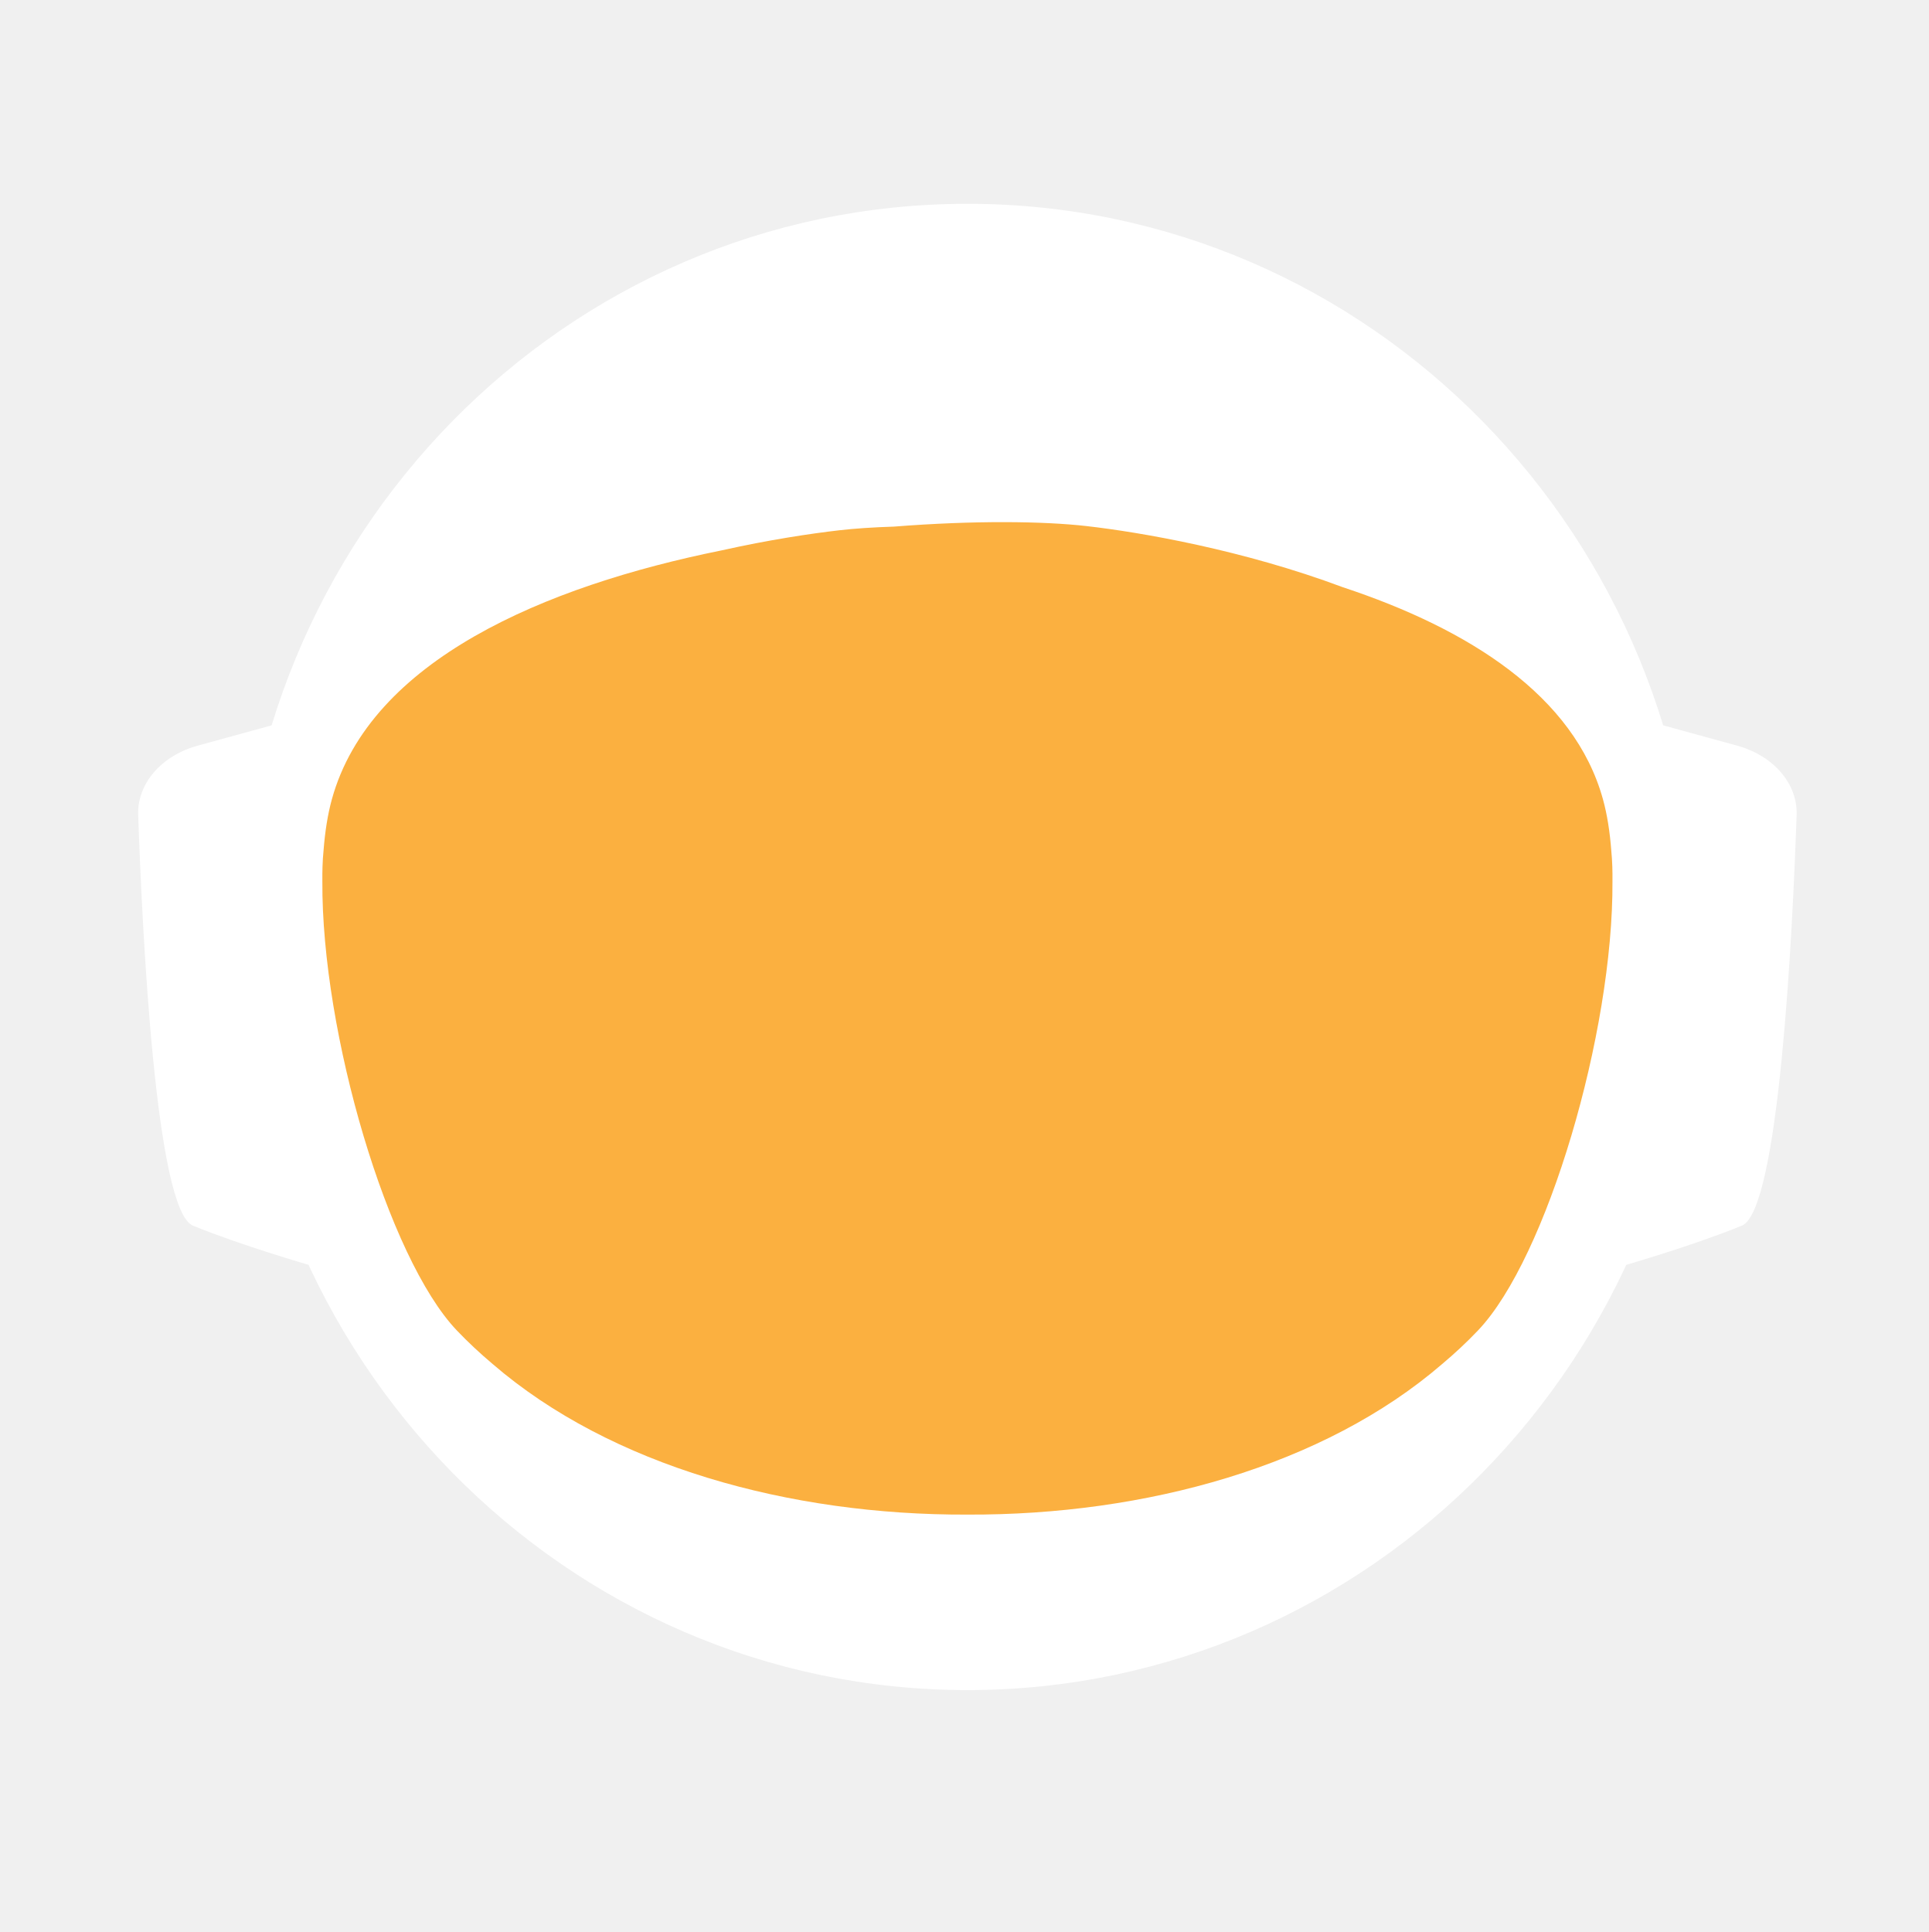
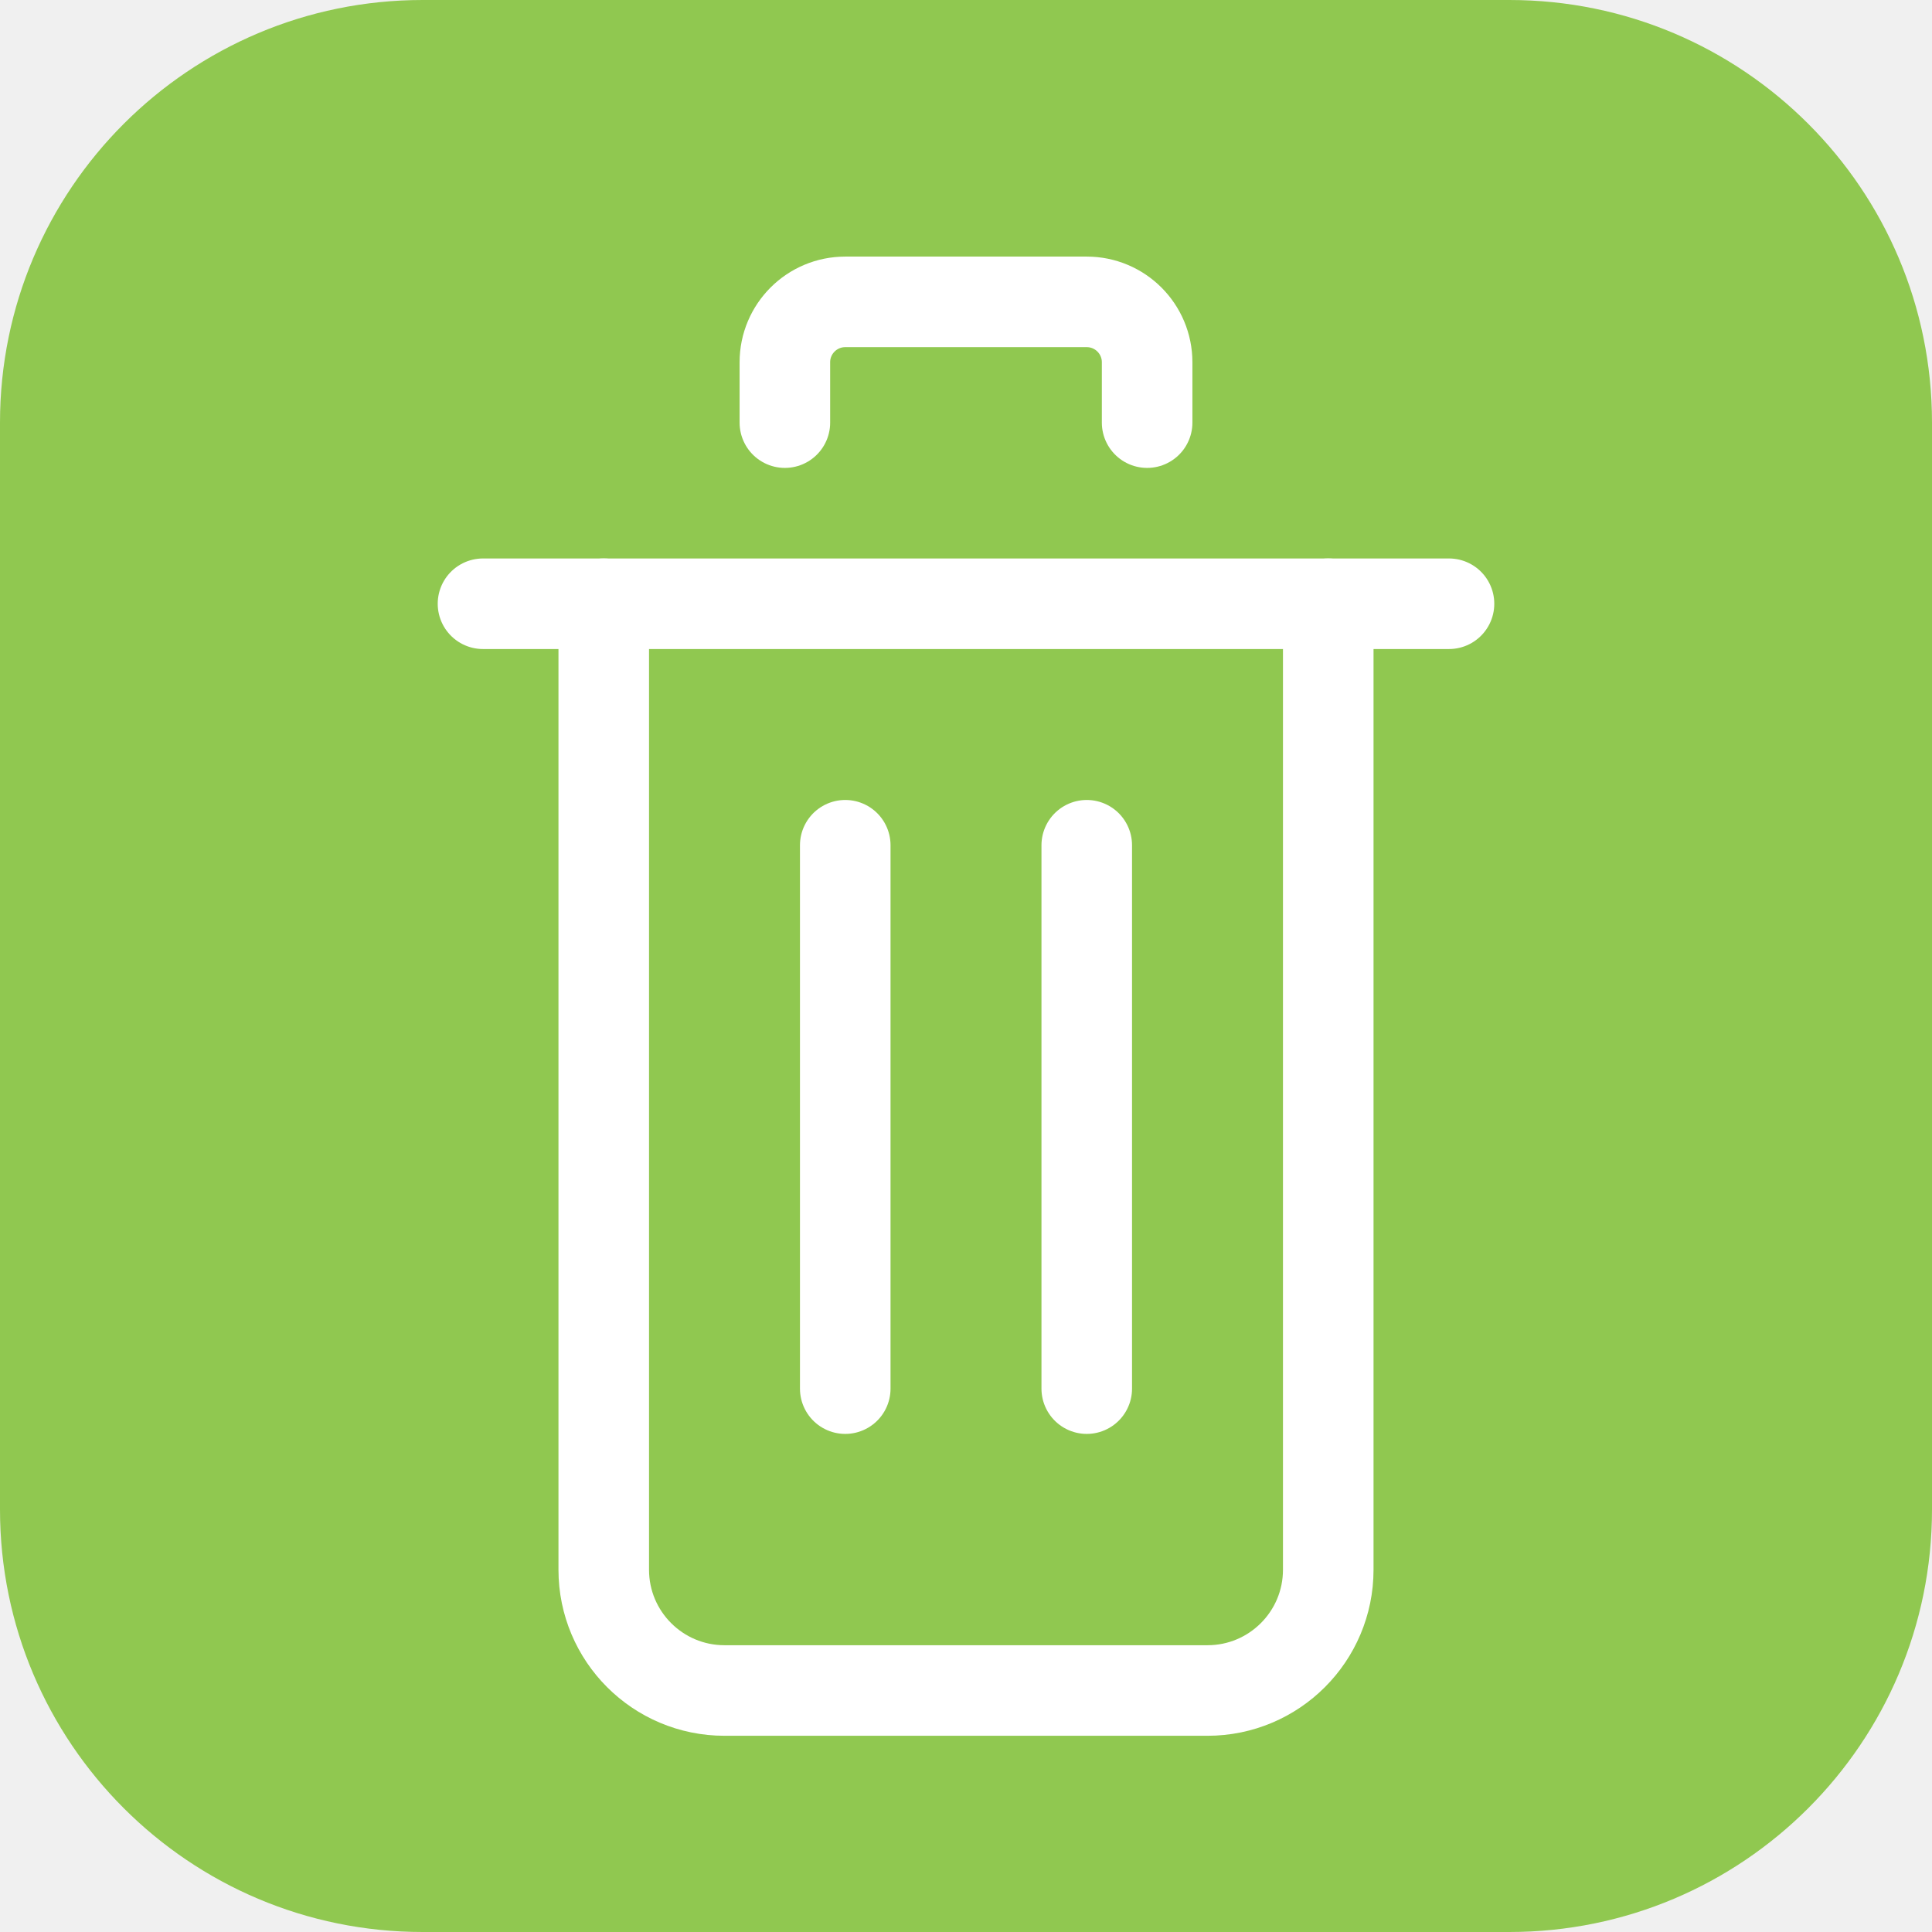
- <svg xmlns="http://www.w3.org/2000/svg" id="_Слой_2" data-name="Слой 2" viewBox="0 0 960.01 961.55">
-   <defs>
-     <style>
-             .cls-1, .cls-2 {
-             fill: #fff;
-             stroke-width: 0px;
-             }
- 
-             .cls-2 {
-             stroke-linecap: round;
-             stroke-width: 0px;
-             
-             }
- 
-             .cls-2, .cls-3 {
-             stroke: #fff;
-             stroke-width: 10px;
-             stroke-miterlimit: 10;
-             }
- 
-             .cls-4 {
-             fill: transparent;
-             stroke: #fff;
-             stroke-width: 0px;
-             }
- 
-             .cls-3 {
-             fill: #FBB040;
- 
-             stroke-width: 0px;
-             }
-         </style>
-     <linearGradient id="animated_gradient" x1="0%" y1="0%" x2="100%" y2="100%" gradientUnits="userSpaceOnUse">
-       <stop offset="100%" stop-color="#427fc1">
-         <animate attributeName="stop-color" values="#427fc1;#00bcd4;#8bc34a;#ffc107;#3f51b5;#9e9e9e;#427fc1" dur="10s" repeatCount="indefinite" />
-       </stop>
-     </linearGradient>
-   </defs>
-   <g id="_Слой_6" data-name="Слой 6">
-     <g>
-       <path class="cls-4" d="M960.01,480c0,9.16-.26,18.26-.77,27.29-.01.12-.02.25-.02.38-.04.67-.08,1.35-.13,2.03-.05.94-.11,1.88-.18,2.82-.05.88-.12,1.76-.18,2.64-.19,2.82-.42,5.62-.68,8.42-.29,3.3-.62,6.59-.99,9.87-.11,1.07-.23,2.14-.37,3.2-.34,2.96-.71,5.92-1.12,8.86-.39,2.88-.8,5.75-1.26,8.61-.12.78-.24,1.56-.37,2.34-.21,1.35-.44,2.69-.66,4.04-.45,2.69-.92,5.37-1.43,8.04-.44,2.38-.9,4.75-1.39,7.11-.01.08-.03.15-.04.23-.16.8-.33,1.6-.49,2.4-.17.8-.34,1.6-.51,2.39-.01.05-.02.1-.03.15-.63,2.94-1.27,5.87-1.96,8.79-.73,3.15-1.51,6.28-2.31,9.4-.28,1.12-.57,2.23-.86,3.34-.19.75-.39,1.51-.6,2.26-.2.75-.41,1.49-.61,2.24-.18.65-.36,1.31-.54,1.97-.18.65-.36,1.3-.55,1.96-.02.09-.05.18-.07.26-.44,1.58-.9,3.15-1.37,4.72,0,.01,0,.02,0,.03l-.66,2.22c-.22.74-.44,1.48-.67,2.22-.5,1.66-1.01,3.31-1.54,4.96-.24.75-.48,1.49-.72,2.24-.18.55-.35,1.09-.53,1.64-.48,1.46-.96,2.93-1.45,4.39-.49,1.46-.99,2.92-1.5,4.38-.51,1.45-1.02,2.91-1.54,4.35-.52,1.45-1.05,2.89-1.58,4.33-.53,1.45-1.07,2.88-1.61,4.31h-.01c-1.09,2.88-2.21,5.74-3.36,8.58-.58,1.42-1.16,2.83-1.74,4.24-.12.3-.25.58-.37.88-.36.87-.73,1.73-1.09,2.6-.11.25-.21.51-.32.76-.35.83-.71,1.65-1.07,2.47-.25.59-.5,1.17-.75,1.76-.61,1.4-1.23,2.79-1.86,4.18-.26.58-.53,1.17-.79,1.76-.49,1.11-1,2.22-1.52,3.32-.5,1.08-1.01,2.16-1.52,3.24-.05.1-.1.2-.14.3-1.27,2.7-2.57,5.38-3.89,8.04-.04.07-.07.14-.1.21-.12.24-.24.48-.36.72-.93,1.87-1.87,3.73-2.83,5.58-.26.51-.52,1.01-.78,1.52-.07.13-.14.26-.2.39-1.29,2.48-2.61,4.95-3.94,7.4-.05.09-.1.18-.14.27-.23.41-.46.83-.68,1.24-1.13,2.06-2.27,4.1-3.42,6.14-.12.22-.24.44-.37.65-.48.84-.96,1.68-1.45,2.51-.26.45-.52.9-.78,1.35-.38.66-.76,1.31-1.15,1.97-.38.65-.77,1.3-1.16,1.96-.77,1.3-1.55,2.6-2.34,3.89-.39.65-.78,1.3-1.18,1.94-.39.65-.79,1.29-1.2,1.94-.38.62-.77,1.23-1.16,1.85-.37.59-.73,1.19-1.11,1.78-.85,1.35-1.71,2.7-2.58,4.04-.02.03-.04.06-.06.09-.47.73-.94,1.46-1.43,2.18-.33.51-.66,1.02-1,1.53-.82,1.25-1.65,2.49-2.49,3.73-.5.75-1,1.49-1.51,2.22-.36.53-.72,1.06-1.08,1.58-.35.52-.71,1.04-1.08,1.56-1.35,1.97-2.73,3.92-4.12,5.86-7.16,10.01-14.7,19.73-22.61,29.14-2.33,2.8-4.71,5.57-7.12,8.31h0c-5.02,5.73-10.18,11.33-15.47,16.8-4.22,4.38-8.53,8.67-12.91,12.89-1.08,1.04-2.17,2.07-3.26,3.09-.8.76-1.61,1.52-2.42,2.27-2.1,1.97-4.23,3.91-6.37,5.81-1.01.92-2.04,1.83-3.07,2.74-2.05,1.81-4.12,3.6-6.21,5.38-1.04.89-2.09,1.77-3.14,2.65-2.1,1.76-4.21,3.5-6.34,5.23-1.07.86-2.14,1.71-3.21,2.57-39.01,31-82.97,56.06-130.48,73.81-.05.02-.1.04-.15.06-8.64,3.22-17.4,6.21-26.27,8.94-8.04,2.48-16.17,4.75-24.38,6.8-37.5,9.41-76.74,14.4-117.15,14.4s-79.63-4.99-117.12-14.4c-4.75-1.19-9.48-2.45-14.17-3.78-12.3-3.49-24.39-7.45-36.26-11.87-.11-.04-.22-.09-.33-.13-65.29-24.37-123.84-62.55-172.11-110.99-.83-.83-1.66-1.67-2.47-2.51-1.97-1.99-3.9-3.99-5.81-6.01-6.78-7.14-13.34-14.5-19.66-22.05-22.96-27.36-42.91-57.32-59.37-89.36-.1-.17-.19-.34-.27-.52-.69-1.36-1.38-2.72-2.06-4.08-2.3-4.6-4.53-9.25-6.69-13.94-2.15-4.69-4.24-9.42-6.25-14.19-1.31-3.12-2.59-6.26-3.84-9.41-.62-1.56-1.23-3.13-1.84-4.71-.12-.28-.23-.57-.33-.86-.55-1.43-1.09-2.87-1.62-4.31-.6-1.61-1.19-3.23-1.77-4.85-.03-.06-.05-.12-.07-.19-.56-1.58-1.12-3.17-1.67-4.75-.57-1.64-1.13-3.28-1.68-4.92h0c-1.1-3.31-2.16-6.62-3.2-9.95-2.04-6.61-3.95-13.29-5.72-20.02-.01-.04-.03-.09-.03-.13-2.64-10.06-4.96-20.24-6.95-30.55l-.06-.33c-.33-1.73-.66-3.47-.97-5.21-.32-1.75-.62-3.49-.92-5.24-.29-1.75-.58-3.5-.86-5.26-.27-1.75-.54-3.51-.8-5.27-.03-.18-.06-.35-.08-.53-.23-1.59-.45-3.18-.67-4.77-.19-1.42-.37-2.84-.55-4.27-.05-.35-.09-.69-.13-1.04-.66-5.32-1.23-10.67-1.72-16.05-.16-1.79-.31-3.58-.45-5.38-.07-.76-.12-1.52-.17-2.28-.18-2.44-.34-4.89-.49-7.34-.03-.51-.07-1.01-.09-1.51-.09-1.7-.17-3.41-.25-5.12-.24-5.44-.4-10.9-.46-16.39-.02-1.83-.03-3.66-.03-5.49,0-6.21.12-12.4.35-18.55.08-2.02.17-4.03.27-6.04,0-.07,0-.14.01-.21.1-2.01.22-4.02.34-6.02.26-4.08.57-8.14.93-12.19.9-10.09,2.1-20.08,3.61-29.98,3.95-25.85,9.96-51.03,17.85-75.35,1.83-5.61,3.75-11.17,5.76-16.68,1.35-3.68,2.74-7.33,4.17-10.96.71-1.82,1.44-3.63,2.18-5.44,2.95-7.22,6.08-14.35,9.36-21.39,4.11-8.8,8.48-17.46,13.1-25.96,1.88-3.46,3.79-6.89,5.76-10.29.84-1.47,1.7-2.93,2.56-4.39.11-.2.23-.41.35-.61.93-1.56,1.86-3.11,2.79-4.65.06-.11.12-.21.19-.31.83-1.36,1.66-2.71,2.5-4.06.29-.49.59-.97.91-1.45,2.91-4.66,5.91-9.26,8.98-13.81,0,0,.01-.02.02-.03,3.23-4.78,6.55-9.49,9.94-14.15,1.13-1.55,2.28-3.1,3.43-4.64,1.15-1.54,2.31-3.07,3.48-4.6C186.58,73.83,324.67.05,480,.05c128.41,0,245.04,50.41,331.18,132.53,4.17,3.98,8.26,8.02,12.29,12.15,1.34,1.37,2.67,2.75,4,4.14.06.05.1.1.14.14,1.27,1.34,2.54,2.69,3.8,4.05,1.31,1.4,2.61,2.82,3.9,4.24,1.29,1.41,2.57,2.83,3.83,4.26.17.18.33.36.49.55,1.01,1.14,2.02,2.29,3.02,3.44.55.63,1.1,1.28,1.65,1.92,2.04,2.38,4.06,4.77,6.05,7.19.03.02.05.05.08.08.99,1.21,1.99,2.43,2.98,3.66.27.33.55.67.81,1.01,1.15,1.42,2.28,2.85,3.41,4.28.8,1.02,1.6,2.05,2.4,3.08.09.11.17.22.25.33.62.79,1.23,1.59,1.84,2.39.74.98,1.48,1.96,2.22,2.95.65.86,1.29,1.72,1.93,2.59.12.15.23.31.35.47.65.89,1.3,1.78,1.95,2.67,1.6,2.19,3.17,4.4,4.72,6.62.49.7.98,1.4,1.47,2.1.13.19.26.38.39.56.97,1.4,1.93,2.8,2.88,4.21,1.21,1.78,2.4,3.57,3.57,5.37.94,1.42,1.87,2.85,2.79,4.29,1.04,1.62,2.07,3.25,3.09,4.88,2.04,3.27,4.05,6.57,6.01,9.9.98,1.66,1.95,3.33,2.92,5.01.96,1.66,1.91,3.34,2.85,5.02t.01.02c.89,1.6,1.78,3.21,2.66,4.82.15.26.29.53.42.79.73,1.34,1.45,2.68,2.16,4.03.16.28.31.56.45.84.88,1.67,1.75,3.34,2.61,5.02.86,1.67,1.7,3.36,2.54,5.05.25.5.49,1,.74,1.5.62,1.24,1.22,2.48,1.82,3.73.82,1.7,1.63,3.41,2.44,5.13.05.09.09.19.13.28.39.86.79,1.71,1.18,2.57.4.85.79,1.71,1.18,2.58.29.64.57,1.28.85,1.92.5,1.11.99,2.21,1.48,3.32.01.03.03.06.04.09.78,1.78,1.55,3.56,2.31,5.35.76,1.8,1.51,3.61,2.25,5.41.73,1.81,1.46,3.61,2.18,5.43h0c.71,1.82,1.42,3.64,2.11,5.46.63,1.66,1.25,3.32,1.86,4.98.23.62.46,1.24.68,1.86.37,1.01.74,2.02,1.09,3.04.21.58.41,1.15.61,1.73.2.56.39,1.12.59,1.68.16.48.33.95.49,1.43.22.63.43,1.25.64,1.88.53,1.56,1.05,3.13,1.56,4.7.24.72.47,1.43.7,2.15l.06.18c.36,1.13.72,2.27,1.08,3.41.14.43.27.86.4,1.29.2.66.41,1.31.61,1.97.08.28.17.55.25.83.21.69.42,1.38.62,2.07.04.13.08.27.12.4.19.64.38,1.28.57,1.93.17.57.34,1.14.5,1.72l.54,1.89c.25.89.5,1.78.75,2.68.26.91.51,1.82.76,2.74.03.14.07.27.11.4.36,1.31.71,2.63,1.04,3.95.19.67.36,1.34.53,2.02.78,3.03,1.52,6.09,2.24,9.15.15.64.31,1.28.46,1.92.04.17.07.33.11.49.17.73.34,1.46.5,2.19.07.33.15.67.22,1,.58,2.53,1.12,5.08,1.64,7.63.26,1.26.52,2.52.76,3.79.16.82.32,1.65.48,2.47.02.07.03.15.04.22.13.65.25,1.31.38,1.97.11.62.23,1.24.34,1.86.22,1.14.42,2.29.62,3.43.18.99.35,1.97.51,2.96.18,1.07.36,2.13.52,3.2.15.83.28,1.67.4,2.5.08.48.16.97.23,1.46.02.13.04.25.05.37.15.97.3,1.95.44,2.93.15.98.29,1.96.42,2.94.13.94.25,1.89.38,2.83.24,1.8.48,3.61.7,5.42.15,1.25.31,2.5.45,3.76.08.7.16,1.41.24,2.11.03.33.07.66.1,1,.15,1.27.28,2.54.4,3.81.05.53.1,1.06.15,1.59.09.9.18,1.81.26,2.72.02.19.03.39.05.59.16,1.72.3,3.45.43,5.17.02.22.04.44.05.66,0,.11.02.21.02.31.11,1.48.22,2.96.32,4.45,0,.13.02.27.03.4.01.22.03.45.04.67.1,1.55.2,3.1.28,4.65,0,.1.01.2.02.3.05.81.08,1.63.12,2.44.04.77.08,1.53.12,2.3.13,2.76.22,5.52.3,8.29.02.53.04,1.07.04,1.61.02.94.04,1.87.06,2.81.02.93.04,1.87.05,2.81v.25c0,1.03.03,2.05.03,3.08.02,1.03.02,2.06.02,3.09Z" />
-       <g>
-         <path id="_ухо" data-name="ухо" class="cls-4" d="M194.68,355.85l-39.26,10.79c-15.37,4.22-25.55,16.06-25.09,29.21,1.71,49.79,7.38,166.77,23.08,173.21,19.97,8.19,48.94,16.58,48.94,16.58l-7.66-229.78Z" />
-         <path id="_ухо-2" data-name="ухо" class="cls-4" d="M765.33,355.85l39.26,10.79c15.37,4.22,25.55,16.06,25.09,29.21-1.71,49.79-7.38,166.77-23.08,173.21-19.97,8.19-48.94,16.58-48.94,16.58l7.66-229.78Z" />
-       </g>
-       <path class="cls-4" d="M838.95,789.8c-2.27,2.8-4.59,5.57-6.94,8.31h0c-3.49,4.08-7.04,8.09-10.67,12.04-1.93,2.12-3.89,4.23-5.87,6.31-46.79,49.23-103.8,88.2-167.52,113.3l-.15.06c-.73.29-1.47.57-2.2.86-.06.02-.13.04-.2.07-14.7,5.69-29.76,10.64-45.13,14.81-38.38,10.44-78.69,15.99-120.27,15.99s-81.9-5.55-120.28-15.99c-15.32-4.16-30.32-9.1-44.97-14.76-.13-.05-.24-.1-.36-.14-.65-.24-1.3-.49-1.94-.75-.01-.01-.03-.01-.04-.01-.1-.04-.19-.08-.29-.12-61.77-24.33-117.26-61.69-163.22-108.81-.19-.19-.39-.39-.58-.59-2.32-2.38-4.6-4.79-6.87-7.22-.4-.43-.81-.87-1.21-1.3-6.61-7.14-13.01-14.5-19.18-22.05,0-.3.01-.61.03-.92,2.72-51.31,98.65-95.57,148.26-115.08h.01c17.38-6.85,29.08-10.65,29.08-10.65h363.13s11.7,3.8,29.08,10.65h.01c49.61,19.51,145.54,63.77,148.26,115.08.02.31.03.61.03.91Z" />
-       <ellipse id="_голова" data-name="голова" class="cls-4" cx="480.01" cy="451.53" rx="303.07" ry="309.17" />
-       <ellipse id="_контур_голова" data-name="контур голова" class="cls-4" cx="480.01" cy="451.53" rx="303.07" ry="309.17" />
-       <path class="cls-4" d="M960,478.46v1.54c0,1.73-.01,3.45-.03,5.18-.02,2.42-.07,4.84-.14,7.25-.01.94-.04,1.87-.07,2.81-.01.44-.03.88-.05,1.32-.03,1.23-.08,2.45-.14,3.67-.01.4-.02.8-.05,1.19-.05,1.28-.11,2.55-.18,3.83-.03.68-.07,1.36-.1,2.04-.01.12-.02.25-.02.38-.04.67-.08,1.35-.13,2.03-.05.94-.11,1.88-.18,2.82-.05.88-.12,1.76-.18,2.64-.03.47-.07.94-.11,1.41-.09,1.24-.19,2.48-.29,3.72-.05.63-.1,1.26-.16,1.89-.04.47-.08.94-.12,1.4-.04.47-.09.94-.14,1.4-.05.6-.1,1.2-.17,1.8-.11,1.18-.22,2.35-.35,3.52-.05.5-.1.99-.16,1.49-.06.55-.11,1.11-.17,1.66-.07.56-.13,1.11-.2,1.66-.05.51-.11,1.02-.17,1.54-.12,1.05-.25,2.09-.39,3.14-.11.95-.23,1.91-.35,2.86-.12.95-.25,1.91-.38,2.86s-.26,1.9-.4,2.85c-.14.95-.28,1.9-.42,2.85-.14.97-.29,1.94-.44,2.91-.12.78-.24,1.56-.37,2.34-.21,1.35-.44,2.69-.66,4.04-.45,2.68-.93,5.36-1.43,8.04-.25,1.33-.51,2.67-.77,4-.21,1.12-.44,2.23-.66,3.34-.16.8-.33,1.6-.49,2.4-.17.8-.34,1.6-.51,2.39-.29,1.38-.59,2.77-.9,4.15-.23,1.03-.47,2.07-.71,3.1-.12.56-.25,1.13-.38,1.69-.14.56-.27,1.13-.41,1.69-.29,1.23-.58,2.47-.89,3.69,0,.02-.01.05-.02.07-.05.24-.11.48-.17.71-.26,1.07-.53,2.14-.81,3.21-.03.12-.06.25-.1.37-.24,1.01-.5,2-.77,3-.19.75-.39,1.51-.6,2.26-.2.75-.41,1.49-.61,2.24-.18.65-.36,1.31-.54,1.97-.18.65-.36,1.3-.55,1.96-.15.57-.32,1.15-.49,1.72-.31,1.1-.63,2.2-.96,3.3l-.66,2.22c-.22.74-.44,1.48-.67,2.22-.38,1.27-.77,2.54-1.18,3.8-.52,1.68-1.06,3.36-1.61,5.04-.48,1.46-.96,2.93-1.45,4.39-.49,1.46-.99,2.91-1.5,4.37h0c-.51,1.46-1.02,2.92-1.54,4.36-.52,1.45-1.05,2.89-1.58,4.33-.53,1.45-1.07,2.88-1.61,4.31h-.01c-1.1,2.88-2.22,5.73-3.36,8.57h0c-.58,1.43-1.16,2.84-1.74,4.25-.59,1.42-1.18,2.83-1.78,4.23-.6,1.41-1.21,2.82-1.82,4.22h0c-.61,1.41-1.23,2.8-1.86,4.19-.26.58-.53,1.17-.79,1.76-.27.59-.54,1.18-.81,1.76-.23.52-.47,1.04-.71,1.56-.5,1.08-1.01,2.16-1.52,3.24-.19.41-.39.82-.59,1.23-.49,1.04-.99,2.07-1.49,3.1-.53,1.11-1.07,2.21-1.61,3.31-.11.24-.22.47-.35.7-.03.07-.06.14-.1.21-.62,1.26-1.25,2.51-1.89,3.76-.69,1.36-1.38,2.71-2.08,4.06-1.41,2.7-2.84,5.39-4.29,8.06-.73,1.33-1.46,2.66-2.2,3.99-1.47,2.65-2.98,5.29-4.5,7.91-.38.66-.76,1.31-1.15,1.97-.38.65-.77,1.3-1.16,1.96-.77,1.3-1.55,2.6-2.34,3.89-.39.65-.78,1.3-1.18,1.94-.39.65-.79,1.29-1.2,1.94-.6.97-1.21,1.94-1.82,2.9-.15.25-.29.49-.45.73-.15.25-.31.49-.47.73-.33.51-.65,1.02-.98,1.53-.32.52-.65,1.02-.98,1.53-.05.08-.1.17-.15.25-.02.03-.04.06-.06.09-.07.11-.15.22-.23.33-.4.62-.8,1.23-1.2,1.85-.33.51-.66,1.02-1,1.53-.82,1.25-1.65,2.49-2.49,3.73-.5.75-1,1.49-1.51,2.22-.36.53-.72,1.06-1.08,1.58-.35.52-.71,1.04-1.08,1.56-.67.99-1.36,1.97-2.05,2.95-.69.98-1.38,1.96-2.08,2.94-7.15,10.01-14.69,19.73-22.61,29.14-2.33,2.8-4.7,5.57-7.11,8.31h0c-5.02,5.72-10.17,11.32-15.45,16.79-1.98,2.05-3.97,4.07-5.98,6.08-2.29,2.29-4.61,4.56-6.95,6.79-1.08,1.04-2.17,2.07-3.26,3.09-.8.76-1.61,1.52-2.42,2.27-2.1,1.97-4.23,3.91-6.37,5.81-1.01.92-2.04,1.83-3.07,2.74-2.05,1.82-4.12,3.62-6.21,5.38-1.04.89-2.09,1.77-3.14,2.65-2.1,1.78-4.21,3.52-6.34,5.23-1.07.86-2.14,1.71-3.21,2.57-2.44,1.94-4.9,3.86-7.37,5.74-37.8,28.9-80.01,52.28-125.46,68.99-.06.02-.13.04-.2.07-7.86,2.88-15.82,5.57-23.87,8.05-7.99,2.46-16.07,4.72-24.23,6.76-37.54,9.43-76.83,14.44-117.3,14.44s-79.74-5.01-117.28-14.44c-4.7-1.17-9.37-2.42-14.01-3.74-11.63-3.3-23.07-7.02-34.32-11.16-63.91-23.48-121.44-60.18-169.28-106.79-1.72-1.67-3.42-3.35-5.11-5.05-.83-.84-1.66-1.68-2.48-2.52-1.96-1.98-3.88-3.99-5.8-6-6.77-7.14-13.33-14.5-19.66-22.05-4.28-5.1-8.45-10.3-12.51-15.59-1.36-1.76-2.7-3.53-4.03-5.31-.08-.1-.15-.2-.22-.3-.1-.14-.21-.28-.31-.42-.62-.83-1.25-1.65-1.86-2.48-.4-.55-.8-1.1-1.2-1.65-.14-.2-.29-.4-.43-.6-.04-.06-.09-.12-.13-.17-.12-.16-.24-.33-.35-.49-2.49-3.43-4.93-6.89-7.32-10.38,0,0,0-.01,0-.01-1.66-2.43-3.31-4.87-4.92-7.33-.43-.63-.84-1.26-1.23-1.89-5.28-8.07-10.3-16.3-15.07-24.69-.05-.09-.1-.19-.15-.28-.79-1.4-1.58-2.79-2.36-4.2-.11-.19-.21-.39-.31-.58-.16-.29-.32-.57-.47-.85-.12-.22-.24-.44-.36-.66-.23-.41-.45-.81-.67-1.21-.22-.4-.44-.8-.66-1.21-.47-.87-.93-1.74-1.4-2.62-.13-.25-.27-.51-.41-.76-.2-.38-.4-.76-.61-1.15-.78-1.47-1.55-2.95-2.31-4.43-.02-.04-.05-.08-.06-.13-.1-.17-.19-.34-.27-.52-.69-1.36-1.38-2.72-2.06-4.08-1.15-2.3-2.28-4.61-3.4-6.94-1.12-2.32-2.22-4.66-3.29-7-.54-1.17-1.08-2.34-1.6-3.52-.43-.96-.85-1.91-1.28-2.86-.39-.87-.77-1.74-1.15-2.62-.11-.24-.21-.47-.31-.71-.64-1.49-1.28-2.98-1.91-4.48-1.32-3.12-2.6-6.26-3.84-9.41-.08-.19-.15-.38-.23-.58-.54-1.37-1.08-2.75-1.61-4.13-.12-.28-.23-.57-.33-.86-.55-1.43-1.09-2.87-1.62-4.31-.6-1.61-1.19-3.23-1.77-4.85-.03-.06-.05-.12-.07-.19-.56-1.58-1.12-3.17-1.67-4.75-.57-1.64-1.13-3.28-1.68-4.92h0c-.55-1.66-1.09-3.31-1.63-4.97-.53-1.66-1.05-3.32-1.57-4.98-.51-1.66-1.02-3.33-1.52-5-.5-1.68-.99-3.35-1.47-5.03-.47-1.65-.92-3.3-1.38-4.95,0-.01-.01-.02-.01-.03-.02-.05-.03-.1-.05-.16-.44-1.61-.87-3.23-1.29-4.85-.01-.04-.03-.09-.03-.13-.01-.02-.02-.03-.02-.05-.66-2.5-1.3-5-1.9-7.52-.21-.83-.41-1.66-.61-2.49-.02-.07-.04-.14-.06-.22-.38-1.63-.76-3.26-1.13-4.9-.02-.05-.03-.11-.04-.16-.28-1.22-.55-2.45-.81-3.67-.12-.5-.22-.99-.33-1.49-.09-.42-.18-.84-.27-1.26-.05-.24-.1-.49-.15-.73-.05-.23-.1-.46-.14-.69-.1-.48-.21-.96-.3-1.44-.08-.36-.16-.71-.23-1.06l-.18-.9c-.27-1.32-.53-2.64-.78-3.97l-.06-.33c-.29-1.45-.56-2.9-.82-4.35-.05-.29-.11-.57-.15-.86-.1-.52-.2-1.05-.29-1.57-.06-.35-.13-.7-.18-1.05-.08-.42-.15-.83-.22-1.24-.08-.46-.16-.92-.23-1.38-.13-.75-.26-1.51-.38-2.26-.05-.25-.09-.5-.12-.75l-.36-2.25c-.07-.42-.14-.83-.2-1.25-.14-.91-.28-1.83-.42-2.74-.06-.42-.13-.85-.18-1.28-.03-.18-.06-.35-.08-.53-.23-1.59-.45-3.18-.67-4.77-.19-1.42-.37-2.84-.55-4.27-.05-.35-.09-.69-.13-1.04-.16-1.33-.32-2.66-.48-4-.07-.5-.13-1-.18-1.5-.19-1.73-.38-3.45-.55-5.18-.04-.42-.09-.84-.12-1.26-.02-.11-.03-.22-.03-.34-.11-1.02-.21-2.04-.3-3.06-.02-.24-.04-.47-.06-.71-.09-.96-.18-1.94-.25-2.91-.05-.5-.09-.99-.13-1.49-.03-.33-.05-.65-.07-.98-.07-.76-.12-1.52-.17-2.28-.09-1.22-.18-2.44-.26-3.67-.01-.16-.02-.32-.03-.48h0c-.07-1.07-.14-2.13-.2-3.19-.03-.51-.07-1.01-.09-1.51-.03-.5-.06-1-.08-1.51-.07-1.2-.13-2.4-.17-3.61-.01-.21-.02-.43-.03-.64-.07-1.39-.12-2.78-.17-4.17-.02-.38-.03-.77-.04-1.16-.02-.72-.05-1.44-.06-2.17,0-.17,0-.34,0-.51,0-.05,0-.11-.01-.16-.03-.94-.05-1.87-.07-2.81,0-.22-.01-.44-.01-.66-.01-.33-.01-.66-.02-.99-.03-1.04-.04-2.08-.04-3.12-.01-.17-.01-.34-.01-.51-.02-1.66-.03-3.32-.03-4.98,0-1.55.01-3.1.03-4.65,0-.51,0-1.01.01-1.52v-.25c.03-1.88.06-3.75.11-5.62.01-.6.03-1.2.05-1.79.03-1.26.07-2.51.12-3.76.01-.32.02-.64.04-.96.02-.61.04-1.22.07-1.83.04-1.04.09-2.08.14-3.11.02-.37.03-.73.06-1.1,0-.07,0-.14.01-.21.02-.63.05-1.26.09-1.88.02-.38.04-.76.07-1.13.02-.41.04-.82.07-1.23.03-.6.07-1.19.11-1.78.03-.5.06-.99.09-1.48.08-1.17.16-2.33.25-3.49.04-.56.08-1.11.12-1.67.11-1.36.22-2.73.34-4.09.04-.49.08-.98.13-1.46.02-.29.04-.58.07-.87.08-.91.17-1.82.26-2.72.01-.06.01-.13.02-.19.1-1,.2-1.99.3-2.99.02-.2.04-.39.06-.59.02-.18.04-.35.06-.53.11-1.14.23-2.27.37-3.42.02-.26.05-.53.08-.79.11-.92.22-1.83.33-2.74.02-.16.04-.32.06-.47.26-2.17.54-4.34.83-6.5.05-.37.1-.74.15-1.12.06-.39.1-.79.16-1.18.1-.72.2-1.43.31-2.15.18-1.24.36-2.48.55-3.72.01-.12.03-.24.05-.37.14-.95.3-1.9.45-2.84.11-.71.23-1.42.34-2.12.04-.24.08-.48.12-.72.13-.77.26-1.55.4-2.33.04-.25.09-.49.13-.74.05-.32.11-.63.16-.95.11-.63.22-1.27.33-1.9.34-1.93.7-3.86,1.07-5.78.01-.07.02-.15.04-.22.32-1.65.64-3.3.98-4.94.08-.44.17-.88.26-1.32.37-1.79.75-3.57,1.14-5.35.39-1.83.8-3.65,1.22-5.47.04-.16.07-.32.11-.49.21-.91.42-1.81.65-2.71.22-.98.46-1.96.7-2.94.14-.59.29-1.18.44-1.76.29-1.22.6-2.44.91-3.66.03-.11.06-.23.09-.34.98-3.84,2.02-7.65,3.1-11.45.26-.93.53-1.85.8-2.77.04-.14.08-.28.12-.41.23-.79.46-1.58.69-2.36.04-.13.08-.27.12-.4.16-.55.33-1.1.5-1.65.05-.15.1-.31.14-.47.28-.91.56-1.83.84-2.75.11-.36.22-.73.34-1.09.53-1.69,1.06-3.37,1.61-5.05.6-1.87,1.22-3.73,1.85-5.59.28-.82.56-1.64.85-2.45.06-.21.13-.41.2-.61.22-.65.45-1.29.67-1.93.09-.28.19-.55.29-.83.62-1.76,1.26-3.52,1.9-5.27.67-1.84,1.35-3.67,2.05-5.5h0c.69-1.83,1.4-3.65,2.12-5.46.71-1.82,1.44-3.63,2.18-5.44.73-1.8,1.48-3.6,2.24-5.4h0c.76-1.8,1.53-3.58,2.31-5.36.78-1.78,1.57-3.56,2.37-5.33.8-1.77,1.61-3.54,2.44-5.3.51-1.1,1.03-2.2,1.55-3.29.53-1.1,1.05-2.19,1.58-3.28.53-1.09,1.06-2.18,1.6-3.27.1-.22.21-.43.32-.65.43-.87.86-1.73,1.31-2.6,1.07-2.16,2.18-4.31,3.31-6.44,0-.02,0-.03.01-.04.17-.33.35-.66.52-.99.12-.23.24-.46.37-.69.83-1.58,1.68-3.15,2.53-4.71,1.88-3.46,3.79-6.89,5.76-10.29.84-1.47,1.7-2.93,2.56-4.39.11-.2.23-.41.35-.61.93-1.56,1.86-3.11,2.79-4.65.06-.11.12-.21.19-.31.83-1.36,1.66-2.71,2.5-4.06.29-.49.59-.97.91-1.45,2.17-3.49,4.41-6.96,6.69-10.39.76-1.14,1.52-2.28,2.29-3.42,0,0,.01-.02.02-.03.81-1.2,1.62-2.4,2.45-3.59.26-.38.52-.77.79-1.15.54-.77,1.08-1.54,1.62-2.31.03-.04.06-.09.1-.14,1.64-2.33,3.29-4.66,4.98-6.96,1.13-1.55,2.28-3.1,3.43-4.64,1.15-1.54,2.31-3.07,3.48-4.6,9.59-12.52,19.79-24.55,30.55-36.05,2.3-2.46,4.63-4.9,6.99-7.31h0C223.55,55.49,345.29,0,480,0c122.4,0,234.09,45.81,318.87,121.24,4.17,3.71,8.27,7.49,12.31,11.34,2.09,1.98,4.15,3.98,6.2,6.02,1.02,1,2.04,2.02,3.06,3.05,1.01,1.02,2.02,2.05,3.03,3.08,1.34,1.37,2.67,2.75,4,4.14.06.05.1.1.14.14,1.27,1.34,2.54,2.69,3.8,4.05,1.31,1.4,2.61,2.82,3.9,4.24,1.29,1.41,2.57,2.83,3.83,4.26.17.18.33.36.49.55,1.01,1.14,2.02,2.29,3.02,3.44.55.63,1.1,1.28,1.65,1.92,2.05,2.37,4.06,4.77,6.05,7.19.03.02.05.05.08.08.99,1.21,1.99,2.43,2.98,3.66.27.33.55.67.81,1.01,1.15,1.42,2.28,2.85,3.41,4.28.8,1.02,1.6,2.05,2.4,3.08.09.11.17.22.25.33.62.79,1.23,1.59,1.84,2.39.74.98,1.48,1.96,2.22,2.95.65.86,1.29,1.72,1.93,2.59.12.15.23.31.35.47.65.89,1.3,1.78,1.95,2.67,1.6,2.19,3.17,4.4,4.72,6.62.49.7.98,1.4,1.47,2.1,1.1,1.58,2.19,3.17,3.27,4.77,1.21,1.78,2.4,3.57,3.57,5.37.94,1.42,1.87,2.85,2.79,4.29,1.04,1.62,2.07,3.25,3.09,4.88,2.04,3.27,4.05,6.57,6.01,9.9.98,1.66,1.95,3.33,2.92,5.01.96,1.66,1.91,3.34,2.85,5.02t.01.02c.89,1.6,1.78,3.21,2.66,4.82.15.26.29.53.42.79.73,1.34,1.45,2.68,2.16,4.03.16.28.31.56.45.84.88,1.67,1.75,3.34,2.61,5.02.86,1.67,1.7,3.36,2.54,5.05.25.5.49,1,.74,1.5.62,1.24,1.22,2.48,1.82,3.73.82,1.7,1.63,3.41,2.44,5.13.05.09.09.19.13.28.39.86.79,1.71,1.18,2.57.4.85.79,1.71,1.18,2.58.8,1.77,1.59,3.55,2.37,5.33.78,1.78,1.55,3.56,2.31,5.35h0c.76,1.81,1.51,3.61,2.25,5.41.73,1.81,1.46,3.61,2.18,5.43h0c.71,1.82,1.42,3.64,2.11,5.46.63,1.66,1.25,3.32,1.86,4.98.23.62.46,1.24.68,1.86.16.44.31.87.46,1.31.11.29.21.58.32.86.11.29.21.58.31.87.21.58.41,1.15.61,1.73.2.56.39,1.12.59,1.68.16.48.33.95.49,1.43.22.63.43,1.25.64,1.88.53,1.56,1.05,3.13,1.56,4.7.24.72.47,1.43.7,2.15l.06.18c.36,1.13.72,2.27,1.08,3.41.14.43.27.86.4,1.29.2.66.41,1.31.61,1.97.08.28.17.55.25.83.21.69.42,1.38.62,2.07.04.13.08.27.12.4.19.64.38,1.28.57,1.93.17.57.34,1.14.5,1.72l.54,1.89c.25.89.5,1.78.75,2.68.26.91.51,1.82.76,2.74.03.14.07.27.11.4.36,1.31.71,2.63,1.04,3.95.15.56.3,1.12.44,1.68.03.11.06.23.09.34.46,1.8.91,3.61,1.35,5.42.46,1.88.91,3.76,1.35,5.65.04.17.07.33.11.49.17.73.34,1.46.5,2.19.07.33.15.67.22,1,.17.76.34,1.52.5,2.28.39,1.78.77,3.56,1.14,5.35.09.44.18.88.26,1.32.17.82.34,1.64.5,2.47.16.82.32,1.65.48,2.47.02.07.03.15.04.22.13.65.25,1.31.38,1.97.11.62.23,1.24.34,1.86.12.65.24,1.3.35,1.95.09.49.18.99.27,1.48.18.99.35,1.97.51,2.96.08.49.16.99.24,1.48.1.57.19,1.14.28,1.72.15.83.28,1.67.4,2.5.08.48.16.97.23,1.46.02.13.04.25.05.37.15.97.3,1.95.44,2.93.15.98.29,1.96.42,2.94.15,1.1.3,2.19.44,3.29.19,1.4.37,2.8.54,4.21.2,1.5.38,3,.55,4.51.08.7.16,1.41.24,2.11.03.33.07.66.1,1,.08.74.16,1.48.23,2.22.06.53.11,1.06.17,1.59.05.53.1,1.06.15,1.59.09.9.18,1.81.26,2.72.07.77.14,1.55.2,2.33.1,1.14.19,2.29.29,3.43.01.22.03.44.05.66.04.56.08,1.11.12,1.67.07.92.14,1.83.2,2.76.02.24.03.49.05.73.02.34.04.68.06,1.03.05.74.1,1.48.14,2.23.05.78.1,1.57.14,2.36.06,1.06.11,2.13.16,3.19.03.51.06,1.03.08,1.55s.04,1.04.06,1.56c.04.93.08,1.86.11,2.79.05,1.25.09,2.5.12,3.76.02.59.04,1.19.05,1.79.02.94.04,1.87.06,2.81.02.93.04,1.87.05,2.81v.25c0,1.03.03,2.05.03,3.08.01.52.01,1.03.01,1.55Z" />
-       <g>
-         <path class="cls-4" d="M426.04,275.78c67.33-7.7,292.37,6.33,321.97,113.43,15.84,57.33-17.86,187.45-52.66,223.99-98.03,102.94-337.53,105.39-433.4-3.42-29.47-33.44-55.48-138.99-53.91-192.05,3.11-105.06,164.35-135.83,218-141.96Z" />
-         <path class="cls-4" d="M530.27,274.02c-67.33-7.7-288.67,8.09-318.27,115.2-15.84,57.33,17.86,187.45,52.66,223.99,98.03,102.94,337.53,105.39,433.4-3.42,29.47-33.44,55.48-138.99,53.91-192.05-3.11-105.06-168.06-137.59-221.71-143.73Z" />
-       </g>
-     </g>
-     <g>
-       <path id="_ухо-3" data-name="ухо" class="cls-1" d="M144.73,358.38l-46.34,12.73c-18.14,4.98-30.15,18.95-29.62,34.47,2.02,58.76,8.71,196.81,27.23,204.41,23.57,9.67,57.76,19.57,57.76,19.57" />
-       <path id="_ухо-4" data-name="ухо" class="cls-1" d="M818.17,358.38l46.34,12.73c18.14,4.98,30.15,18.95,29.62,34.47-2.02,58.76-8.71,196.81-27.23,204.41-23.57,9.67-57.76,19.57-57.76,19.57" />
-     </g>
-     <ellipse id="_голова-2" data-name="голова" class="cls-2" cx="481.45" cy="471.29" rx="357.67" ry="364.86" />
-     <path class="cls-3" d="M802.41,431.43c-.08-2.7-.26-5.36-.51-7.98-.71-9.45-2.06-18.11-4.16-25.68-14.24-51.51-66.78-84.78-129.42-105.5-49.74-18.61-100.57-27.36-127.55-30.44-21.42-2.45-56.04-2.88-95.88.26-10.46.33-19.62.96-27.12,1.82-14.3,1.64-35.07,4.75-58.71,10.03-87.82,17.73-174.77,54.64-193.89,123.84-2.07,7.5-3.42,16.06-4.14,25.41-.27,2.71-.45,5.46-.53,8.26-.07,2.27-.09,4.63-.07,7.06-.47,75.69,32.76,187.78,66.89,223.61,5.59,5.87,11.57,11.45,17.89,16.77,58.76,50.67,147.52,75.27,236.24,74.92,88.73.35,177.49-24.24,236.25-74.92,6.33-5.31,12.31-10.9,17.89-16.77,34.13-35.84,67.36-147.93,66.89-223.61.02-2.43,0-4.79-.07-7.06Z" />
+ <svg xmlns="http://www.w3.org/2000/svg" viewBox="0 0 64 64">
+   <rect width="64" height="64" rx="14" fill="#90C850" />
+   <g transform="translate(12, 8)" fill="none" stroke="#fff" stroke-width="3" stroke-linecap="round" stroke-linejoin="round">
+     <path d="M4 12h32" />
+     <path d="M8 12V44a4 4 0 004 4h16a4 4 0 004-4V12" />
+     <path d="M14 6V4a2 2 0 012-2h8a2 2 0 012 2v2" />
+     <line x1="16" y1="20" x2="16" y2="38" />
+     <line x1="24" y1="20" x2="24" y2="38" />
  </g>
</svg>
